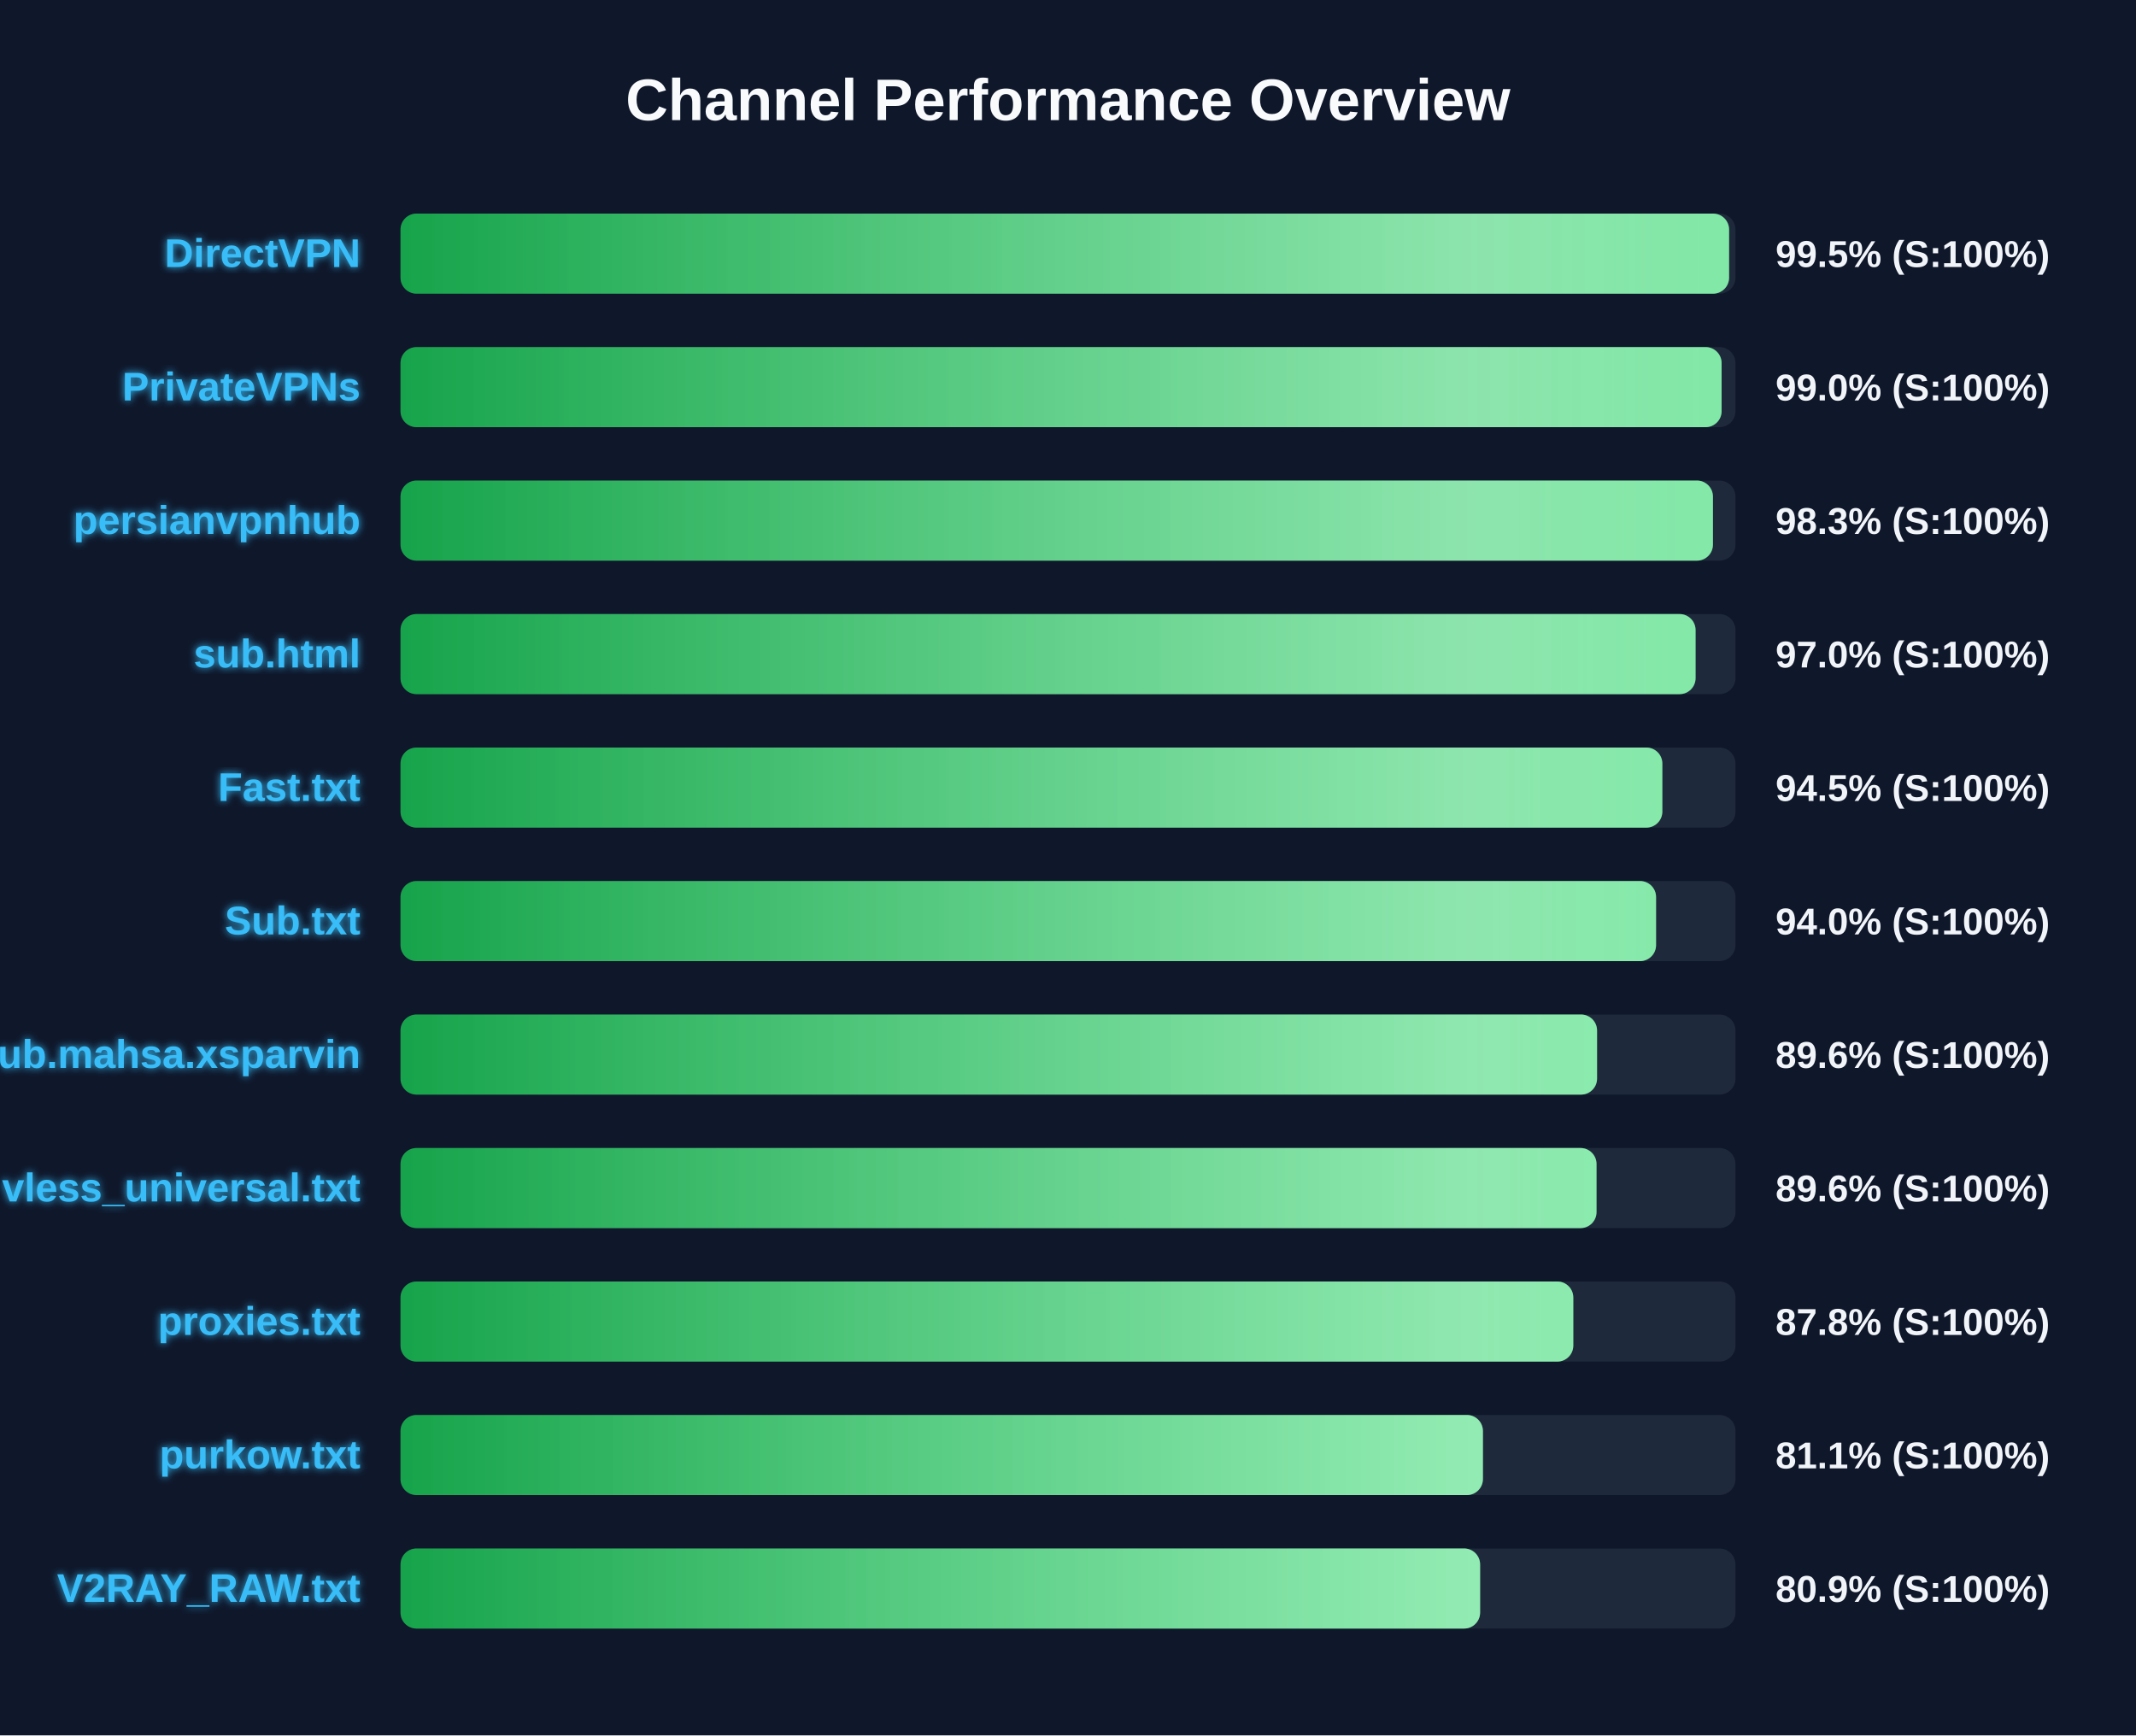
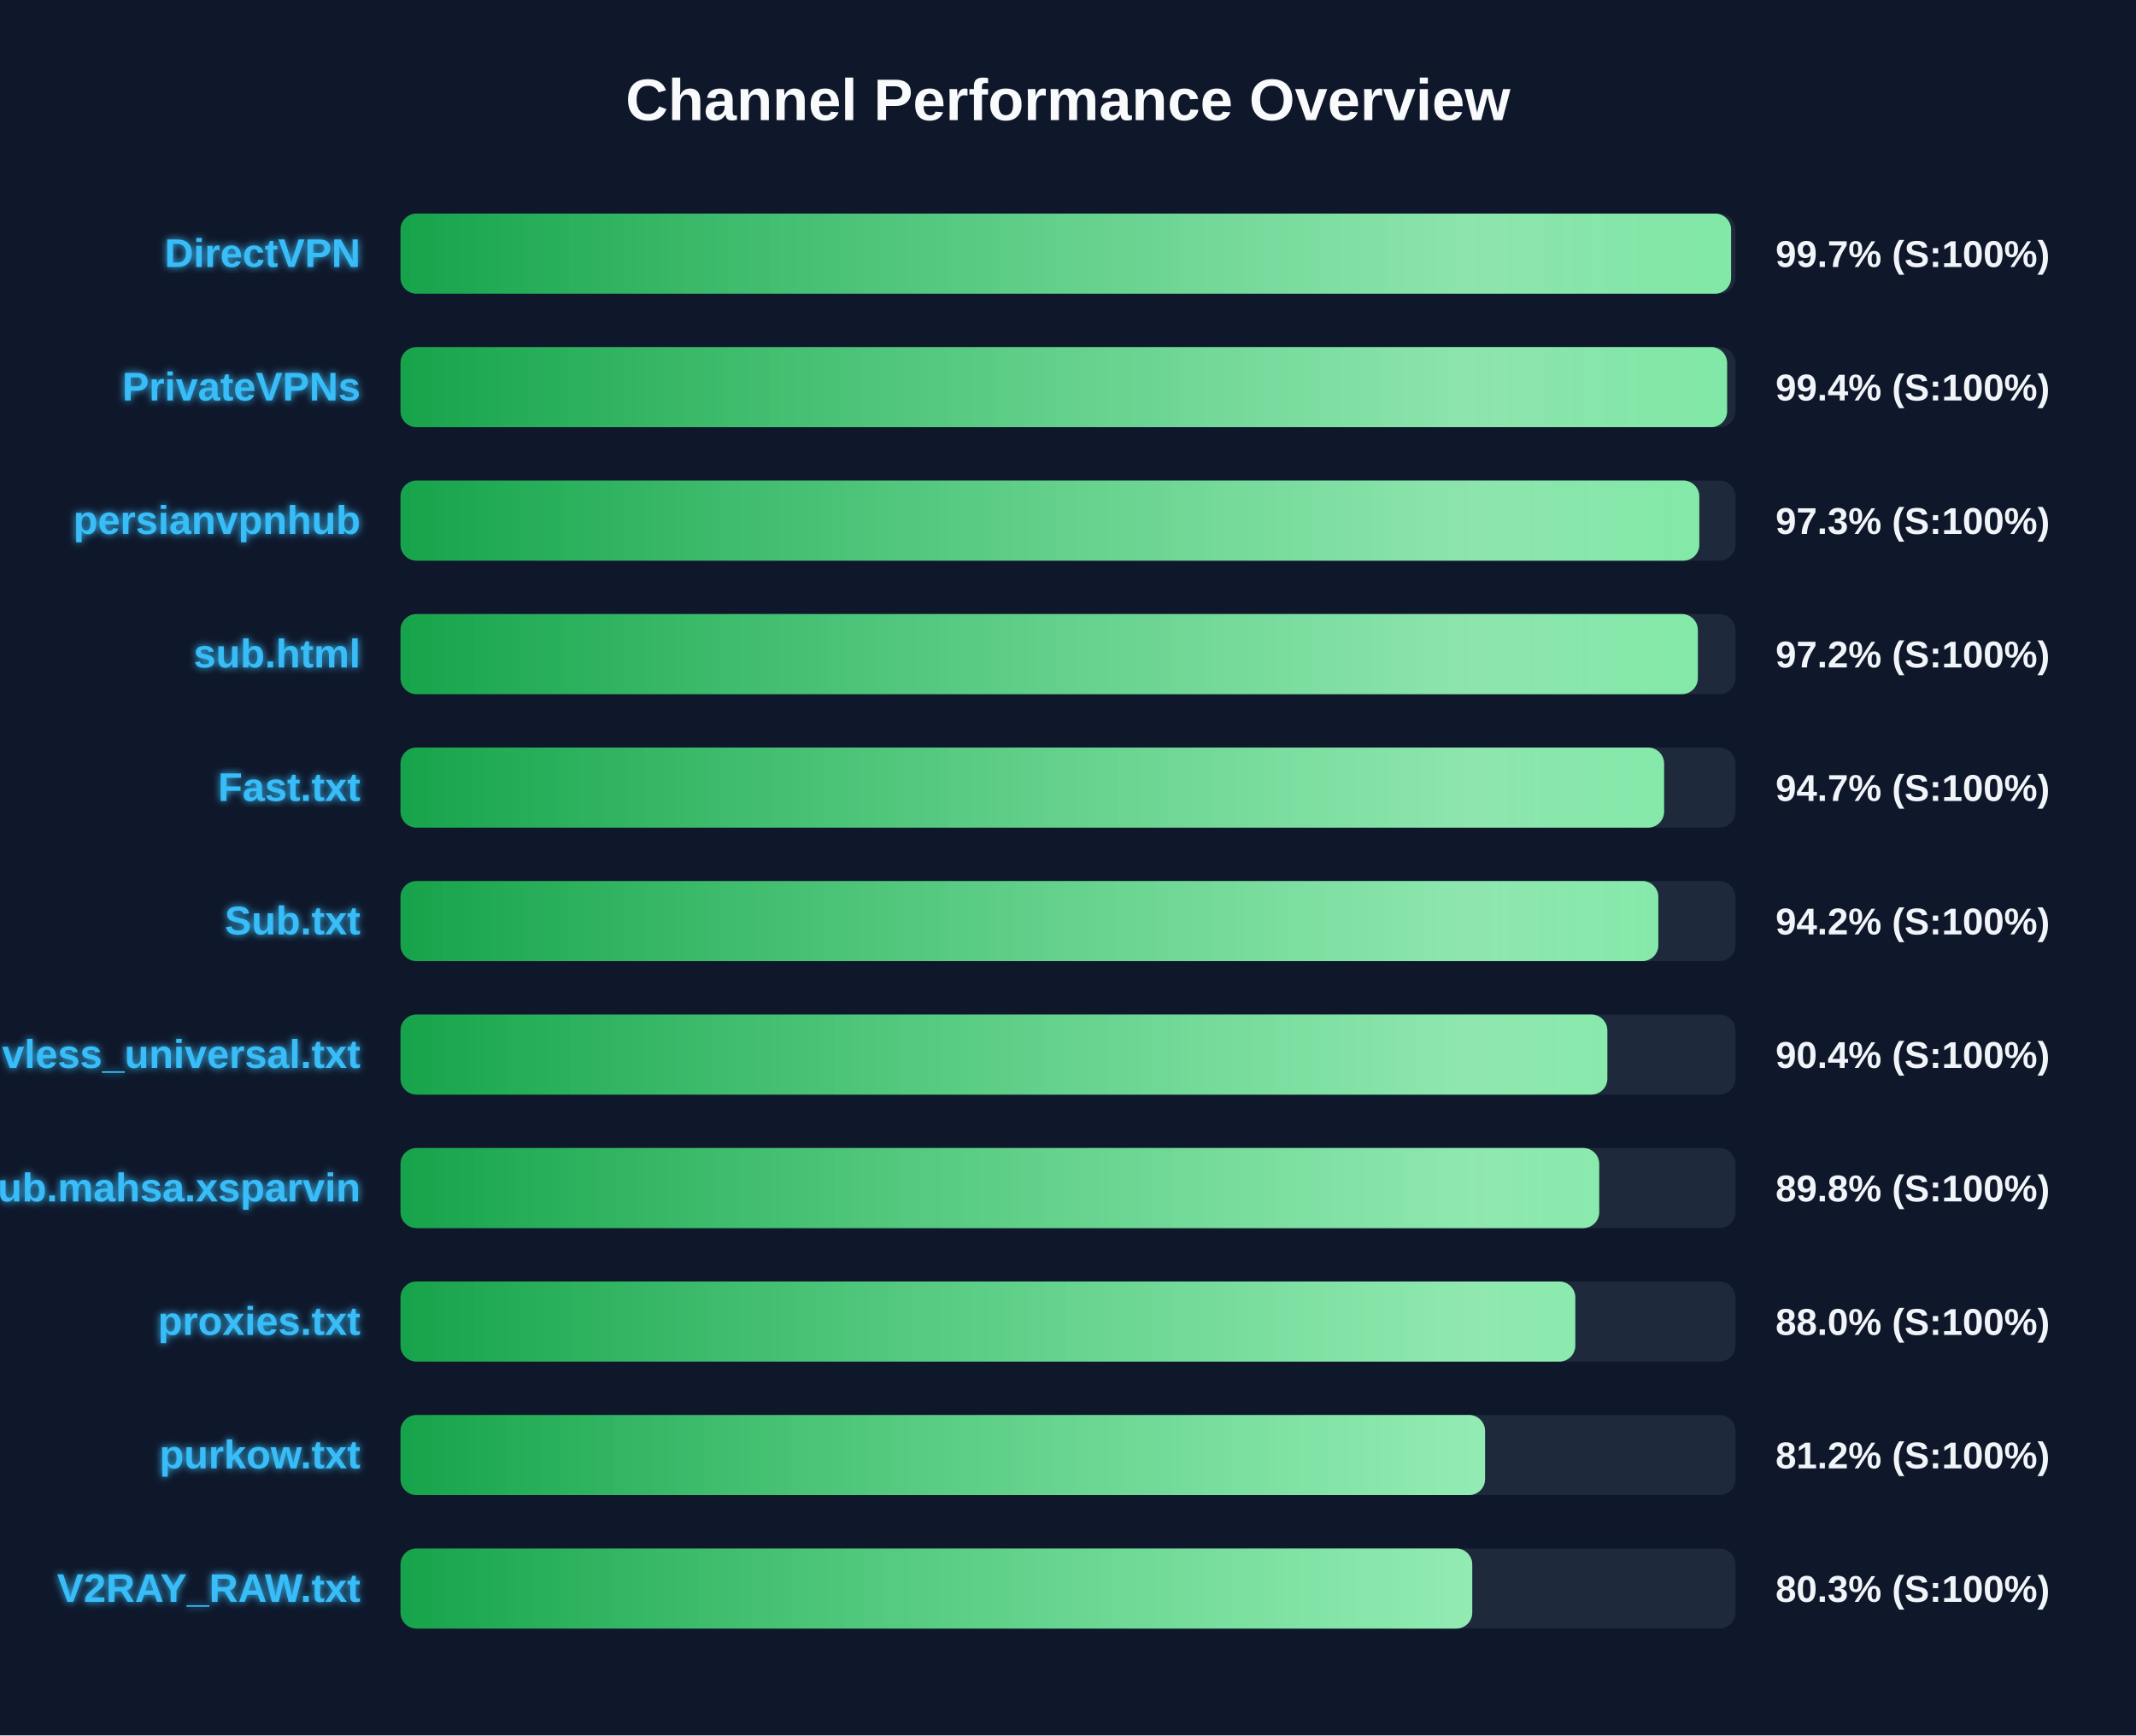
<svg xmlns="http://www.w3.org/2000/svg" width="800" height="650" version="1.1">
  <defs>
    <linearGradient id="grad-green" x1="0%" y1="0%" x2="100%" y2="0%">
      <stop offset="0%" stop-color="#16a34a" />
      <stop offset="100%" stop-color="#4ade80" />
    </linearGradient>
    <linearGradient id="grad-yellow" x1="0%" y1="0%" x2="100%" y2="0%">
      <stop offset="0%" stop-color="#ca8a04" />
      <stop offset="100%" stop-color="#fde047" />
    </linearGradient>
    <linearGradient id="grad-red" x1="0%" y1="0%" x2="100%" y2="0%">
      <stop offset="0%" stop-color="#dc2626" />
      <stop offset="100%" stop-color="#f87171" />
    </linearGradient>
    <linearGradient id="shimmer" x1="0%" y1="0%" x2="100%" y2="0%">
      <stop offset="0%" stop-color="rgba(255,255,255,0)" />
      <stop offset="50%" stop-color="rgba(255,255,255,0.4)" />
      <stop offset="100%" stop-color="rgba(255,255,255,0)" />
    </linearGradient>
    <filter id="glow" x="-20%" y="-20%" width="140%" height="140%">
      <feGaussianBlur stdDeviation="1.5" result="blur" />
      <feComposite in="SourceGraphic" in2="blur" operator="over" />
    </filter>
  </defs>
  <style>
        .bg-rect { fill: #0f172a; }
        .title { font: bold 22px 'Segoe UI', Arial, sans-serif; fill: #f8fafc; }
        .row { font: bold 15px 'Segoe UI', Arial, sans-serif; fill: #38bdf8; filter: url(#glow); }
        .score { font: bold 14px 'Segoe UI', Arial, sans-serif; fill: #f1f5f9; }
        @keyframes shimmer-anim {
            0% { transform: translateX(-100%); }
            100% { transform: translateX(200%); }
        }
        .shimmer-rect {
            animation: shimmer-anim 2.5s infinite linear;
        }
    </style>
  <rect width="100%" height="100%" class="bg-rect" />
  <text x="400" y="45" text-anchor="middle" class="title">Channel Performance Overview</text>
  <rect x="150" y="80" width="500" height="30" fill="#1e293b" rx="6" />
  <clipPath id="clip-0">
-     <rect x="150" y="80" width="497.6" height="30" rx="6" />
+     <rect x="150" y="80" width="498.35" height="30" rx="6" />
  </clipPath>
-   <rect x="150" y="80" width="497.6" height="30" fill="url(#grad-green)" rx="6" />
+   <rect x="150" y="80" width="498.35" height="30" fill="url(#grad-green)" rx="6" />
  <g clip-path="url(#clip-0)">
    <rect x="150" y="80" width="100%" height="30" fill="url(#shimmer)" class="shimmer-rect" />
  </g>
  <text x="135" y="100" text-anchor="end" class="row">DirectVPN</text>
-   <text x="665" y="100" text-anchor="start" class="score">99.5% (S:100%)</text>
+   <text x="665" y="100" text-anchor="start" class="score">99.7% (S:100%)</text>
  <rect x="150" y="130" width="500" height="30" fill="#1e293b" rx="6" />
  <clipPath id="clip-1">
-     <rect x="150" y="130" width="494.8" height="30" rx="6" />
+     <rect x="150" y="130" width="496.85" height="30" rx="6" />
  </clipPath>
-   <rect x="150" y="130" width="494.8" height="30" fill="url(#grad-green)" rx="6" />
+   <rect x="150" y="130" width="496.85" height="30" fill="url(#grad-green)" rx="6" />
  <g clip-path="url(#clip-1)">
    <rect x="150" y="130" width="100%" height="30" fill="url(#shimmer)" class="shimmer-rect" />
  </g>
  <text x="135" y="150" text-anchor="end" class="row">PrivateVPNs</text>
-   <text x="665" y="150" text-anchor="start" class="score">99.0% (S:100%)</text>
+   <text x="665" y="150" text-anchor="start" class="score">99.4% (S:100%)</text>
  <rect x="150" y="180" width="500" height="30" fill="#1e293b" rx="6" />
  <clipPath id="clip-2">
-     <rect x="150" y="180" width="491.55" height="30" rx="6" />
+     <rect x="150" y="180" width="486.45" height="30" rx="6" />
  </clipPath>
-   <rect x="150" y="180" width="491.55" height="30" fill="url(#grad-green)" rx="6" />
+   <rect x="150" y="180" width="486.45" height="30" fill="url(#grad-green)" rx="6" />
  <g clip-path="url(#clip-2)">
    <rect x="150" y="180" width="100%" height="30" fill="url(#shimmer)" class="shimmer-rect" />
  </g>
  <text x="135" y="200" text-anchor="end" class="row">persianvpnhub</text>
-   <text x="665" y="200" text-anchor="start" class="score">98.3% (S:100%)</text>
+   <text x="665" y="200" text-anchor="start" class="score">97.3% (S:100%)</text>
  <rect x="150" y="230" width="500" height="30" fill="#1e293b" rx="6" />
  <clipPath id="clip-3">
-     <rect x="150" y="230" width="485.05" height="30" rx="6" />
+     <rect x="150" y="230" width="485.9" height="30" rx="6" />
  </clipPath>
-   <rect x="150" y="230" width="485.05" height="30" fill="url(#grad-green)" rx="6" />
+   <rect x="150" y="230" width="485.9" height="30" fill="url(#grad-green)" rx="6" />
  <g clip-path="url(#clip-3)">
    <rect x="150" y="230" width="100%" height="30" fill="url(#shimmer)" class="shimmer-rect" />
  </g>
  <text x="135" y="250" text-anchor="end" class="row">sub.html</text>
-   <text x="665" y="250" text-anchor="start" class="score">97.0% (S:100%)</text>
+   <text x="665" y="250" text-anchor="start" class="score">97.2% (S:100%)</text>
  <rect x="150" y="280" width="500" height="30" fill="#1e293b" rx="6" />
  <clipPath id="clip-4">
-     <rect x="150" y="280" width="472.6" height="30" rx="6" />
+     <rect x="150" y="280" width="473.25" height="30" rx="6" />
  </clipPath>
-   <rect x="150" y="280" width="472.6" height="30" fill="url(#grad-green)" rx="6" />
+   <rect x="150" y="280" width="473.25" height="30" fill="url(#grad-green)" rx="6" />
  <g clip-path="url(#clip-4)">
    <rect x="150" y="280" width="100%" height="30" fill="url(#shimmer)" class="shimmer-rect" />
  </g>
  <text x="135" y="300" text-anchor="end" class="row">Fast.txt</text>
-   <text x="665" y="300" text-anchor="start" class="score">94.5% (S:100%)</text>
+   <text x="665" y="300" text-anchor="start" class="score">94.7% (S:100%)</text>
  <rect x="150" y="330" width="500" height="30" fill="#1e293b" rx="6" />
  <clipPath id="clip-5">
-     <rect x="150" y="330" width="470.25" height="30" rx="6" />
+     <rect x="150" y="330" width="471.1" height="30" rx="6" />
  </clipPath>
-   <rect x="150" y="330" width="470.25" height="30" fill="url(#grad-green)" rx="6" />
+   <rect x="150" y="330" width="471.1" height="30" fill="url(#grad-green)" rx="6" />
  <g clip-path="url(#clip-5)">
    <rect x="150" y="330" width="100%" height="30" fill="url(#shimmer)" class="shimmer-rect" />
  </g>
  <text x="135" y="350" text-anchor="end" class="row">Sub.txt</text>
-   <text x="665" y="350" text-anchor="start" class="score">94.0% (S:100%)</text>
+   <text x="665" y="350" text-anchor="start" class="score">94.2% (S:100%)</text>
  <rect x="150" y="380" width="500" height="30" fill="#1e293b" rx="6" />
  <clipPath id="clip-6">
-     <rect x="150" y="380" width="448.15" height="30" rx="6" />
+     <rect x="150" y="380" width="452.0" height="30" rx="6" />
  </clipPath>
-   <rect x="150" y="380" width="448.15" height="30" fill="url(#grad-green)" rx="6" />
+   <rect x="150" y="380" width="452.0" height="30" fill="url(#grad-green)" rx="6" />
  <g clip-path="url(#clip-6)">
    <rect x="150" y="380" width="100%" height="30" fill="url(#shimmer)" class="shimmer-rect" />
  </g>
-   <text x="135" y="400" text-anchor="end" class="row">Sub.mahsa.xsparvin</text>
-   <text x="665" y="400" text-anchor="start" class="score">89.6% (S:100%)</text>
+   <text x="135" y="400" text-anchor="end" class="row">vless_universal.txt</text>
+   <text x="665" y="400" text-anchor="start" class="score">90.4% (S:100%)</text>
  <rect x="150" y="430" width="500" height="30" fill="#1e293b" rx="6" />
  <clipPath id="clip-7">
-     <rect x="150" y="430" width="447.95" height="30" rx="6" />
+     <rect x="150" y="430" width="448.95" height="30" rx="6" />
  </clipPath>
-   <rect x="150" y="430" width="447.95" height="30" fill="url(#grad-green)" rx="6" />
+   <rect x="150" y="430" width="448.95" height="30" fill="url(#grad-green)" rx="6" />
  <g clip-path="url(#clip-7)">
    <rect x="150" y="430" width="100%" height="30" fill="url(#shimmer)" class="shimmer-rect" />
  </g>
-   <text x="135" y="450" text-anchor="end" class="row">vless_universal.txt</text>
-   <text x="665" y="450" text-anchor="start" class="score">89.6% (S:100%)</text>
+   <text x="135" y="450" text-anchor="end" class="row">Sub.mahsa.xsparvin</text>
+   <text x="665" y="450" text-anchor="start" class="score">89.8% (S:100%)</text>
  <rect x="150" y="480" width="500" height="30" fill="#1e293b" rx="6" />
  <clipPath id="clip-8">
-     <rect x="150" y="480" width="439.25" height="30" rx="6" />
+     <rect x="150" y="480" width="440.0" height="30" rx="6" />
  </clipPath>
-   <rect x="150" y="480" width="439.25" height="30" fill="url(#grad-green)" rx="6" />
+   <rect x="150" y="480" width="440.0" height="30" fill="url(#grad-green)" rx="6" />
  <g clip-path="url(#clip-8)">
    <rect x="150" y="480" width="100%" height="30" fill="url(#shimmer)" class="shimmer-rect" />
  </g>
  <text x="135" y="500" text-anchor="end" class="row">proxies.txt</text>
-   <text x="665" y="500" text-anchor="start" class="score">87.8% (S:100%)</text>
+   <text x="665" y="500" text-anchor="start" class="score">88.0% (S:100%)</text>
  <rect x="150" y="530" width="500" height="30" fill="#1e293b" rx="6" />
  <clipPath id="clip-9">
-     <rect x="150" y="530" width="405.4" height="30" rx="6" />
+     <rect x="150" y="530" width="406.2" height="30" rx="6" />
  </clipPath>
-   <rect x="150" y="530" width="405.4" height="30" fill="url(#grad-green)" rx="6" />
+   <rect x="150" y="530" width="406.2" height="30" fill="url(#grad-green)" rx="6" />
  <g clip-path="url(#clip-9)">
    <rect x="150" y="530" width="100%" height="30" fill="url(#shimmer)" class="shimmer-rect" />
  </g>
  <text x="135" y="550" text-anchor="end" class="row">purkow.txt</text>
-   <text x="665" y="550" text-anchor="start" class="score">81.1% (S:100%)</text>
+   <text x="665" y="550" text-anchor="start" class="score">81.2% (S:100%)</text>
  <rect x="150" y="580" width="500" height="30" fill="#1e293b" rx="6" />
  <clipPath id="clip-10">
-     <rect x="150" y="580" width="404.35" height="30" rx="6" />
+     <rect x="150" y="580" width="401.4" height="30" rx="6" />
  </clipPath>
-   <rect x="150" y="580" width="404.35" height="30" fill="url(#grad-green)" rx="6" />
+   <rect x="150" y="580" width="401.4" height="30" fill="url(#grad-green)" rx="6" />
  <g clip-path="url(#clip-10)">
    <rect x="150" y="580" width="100%" height="30" fill="url(#shimmer)" class="shimmer-rect" />
  </g>
  <text x="135" y="600" text-anchor="end" class="row">V2RAY_RAW.txt</text>
-   <text x="665" y="600" text-anchor="start" class="score">80.9% (S:100%)</text>
+   <text x="665" y="600" text-anchor="start" class="score">80.3% (S:100%)</text>
</svg>
